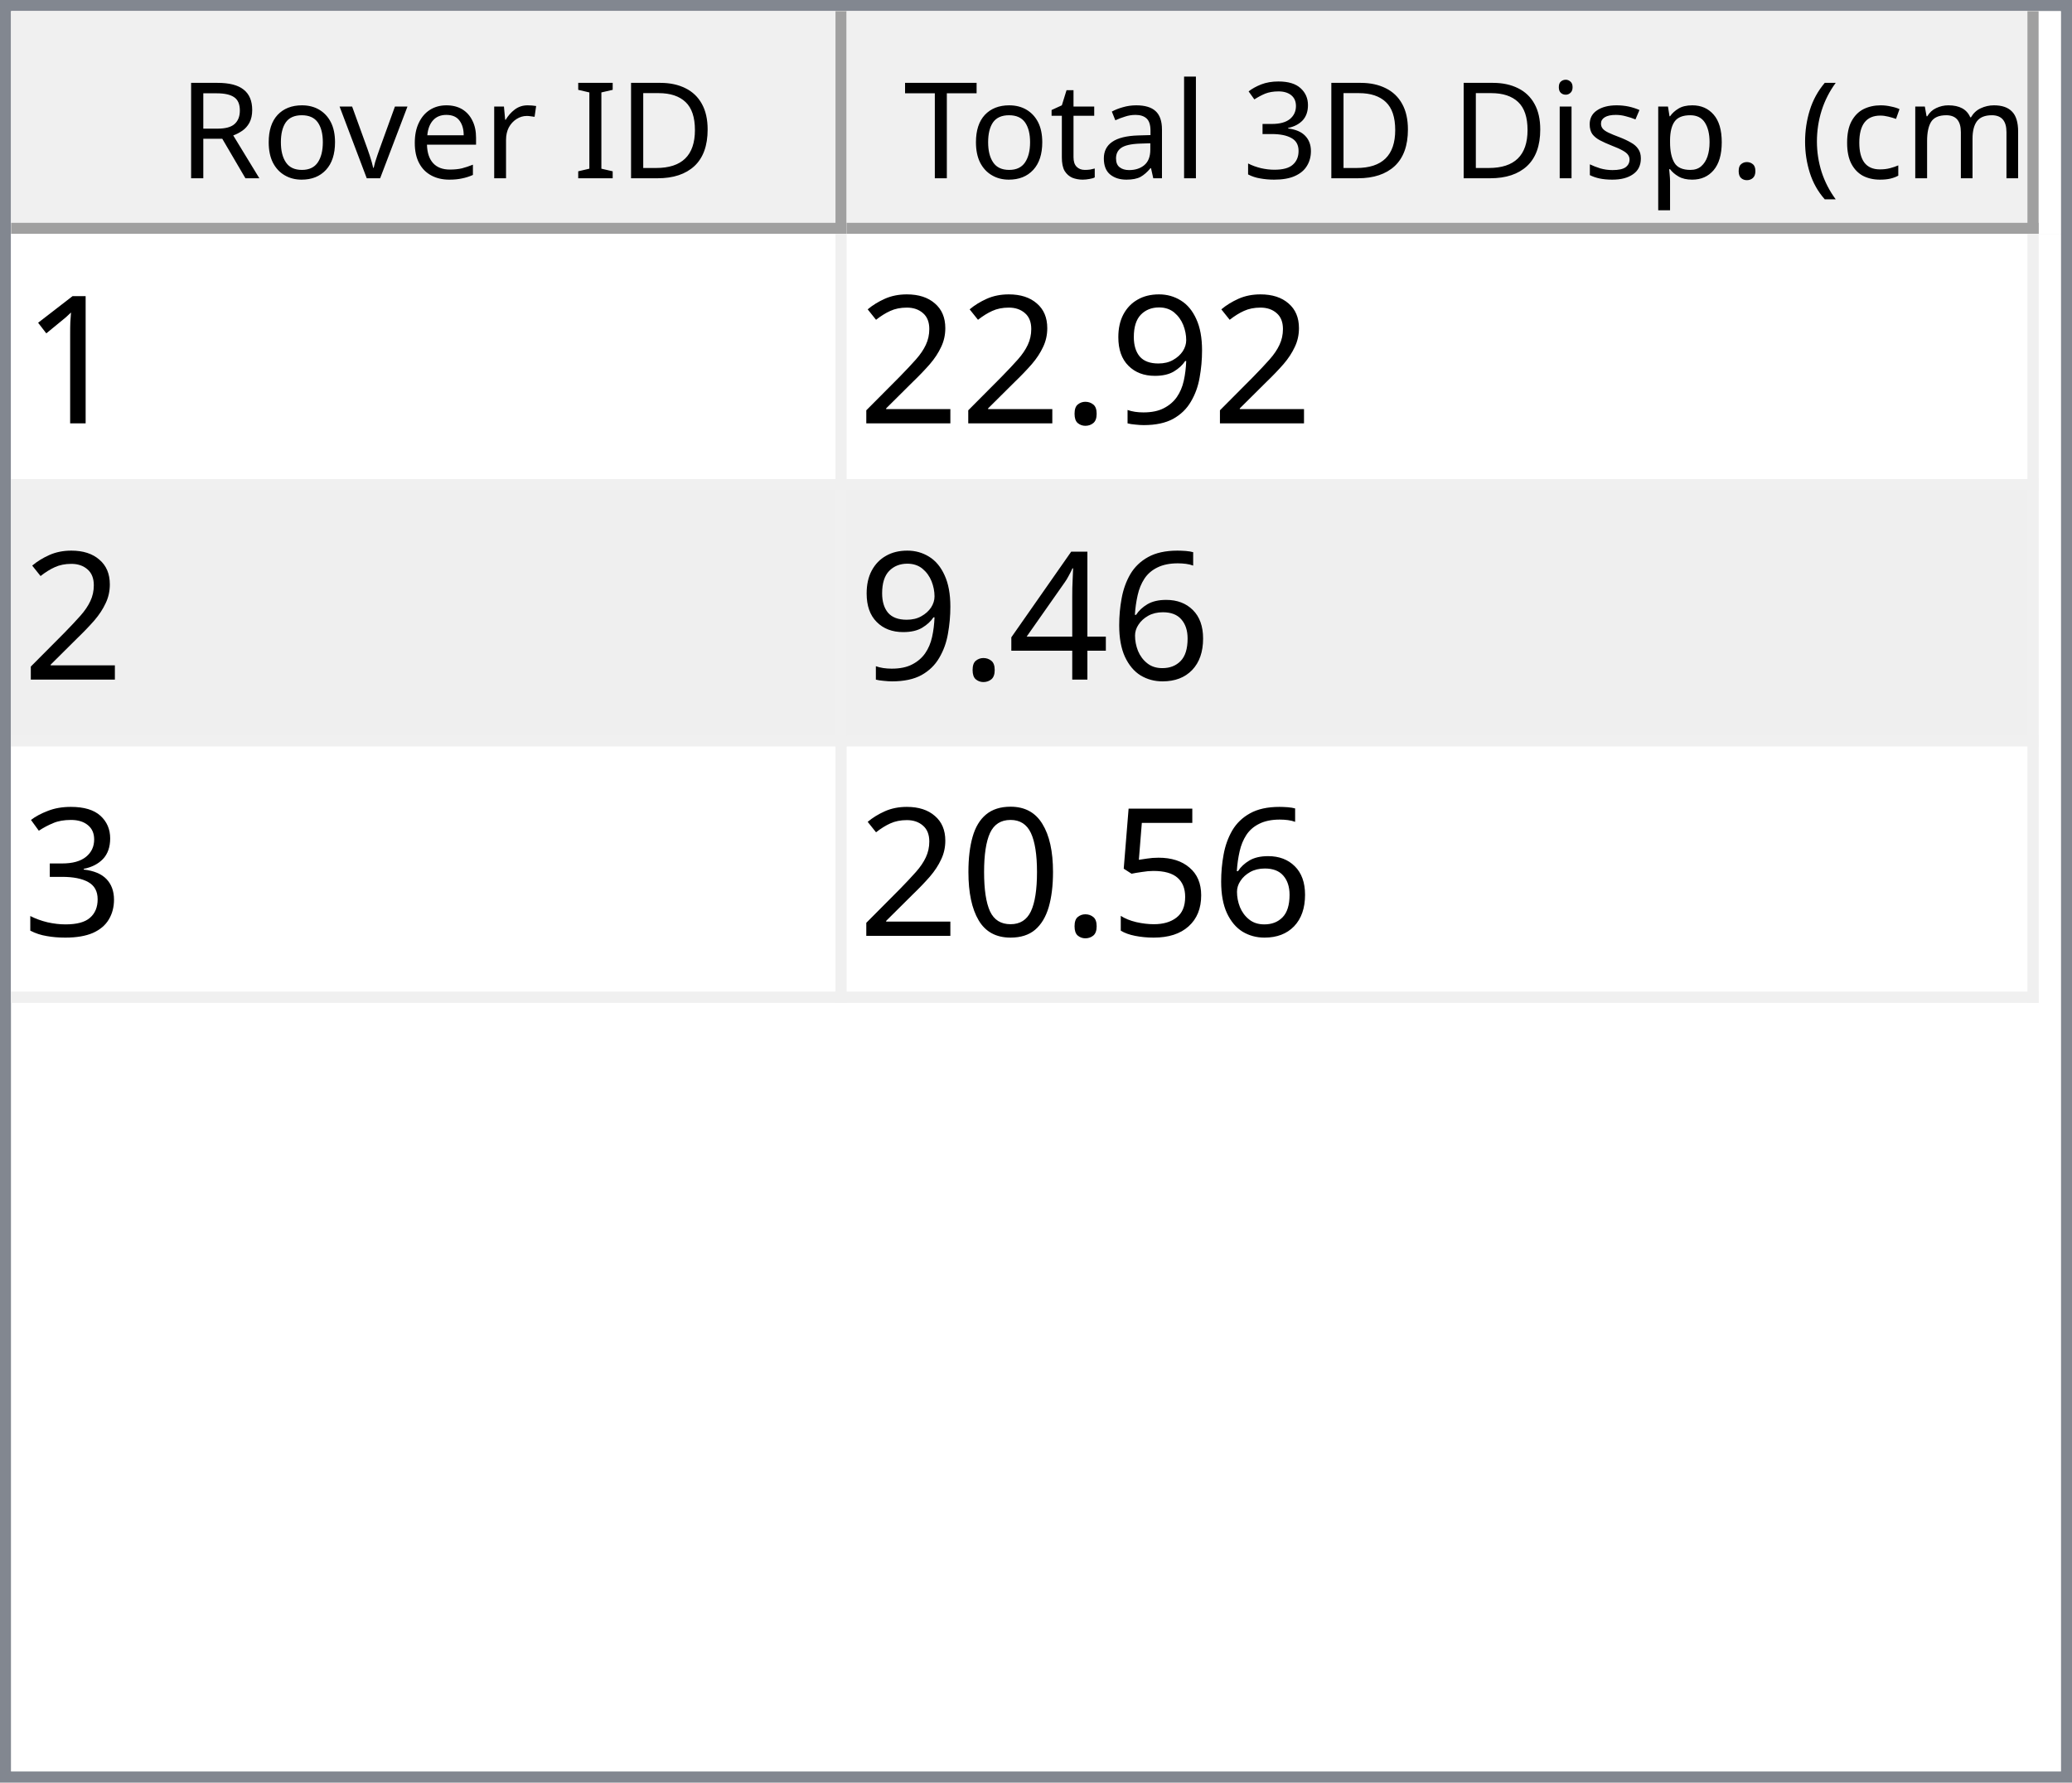
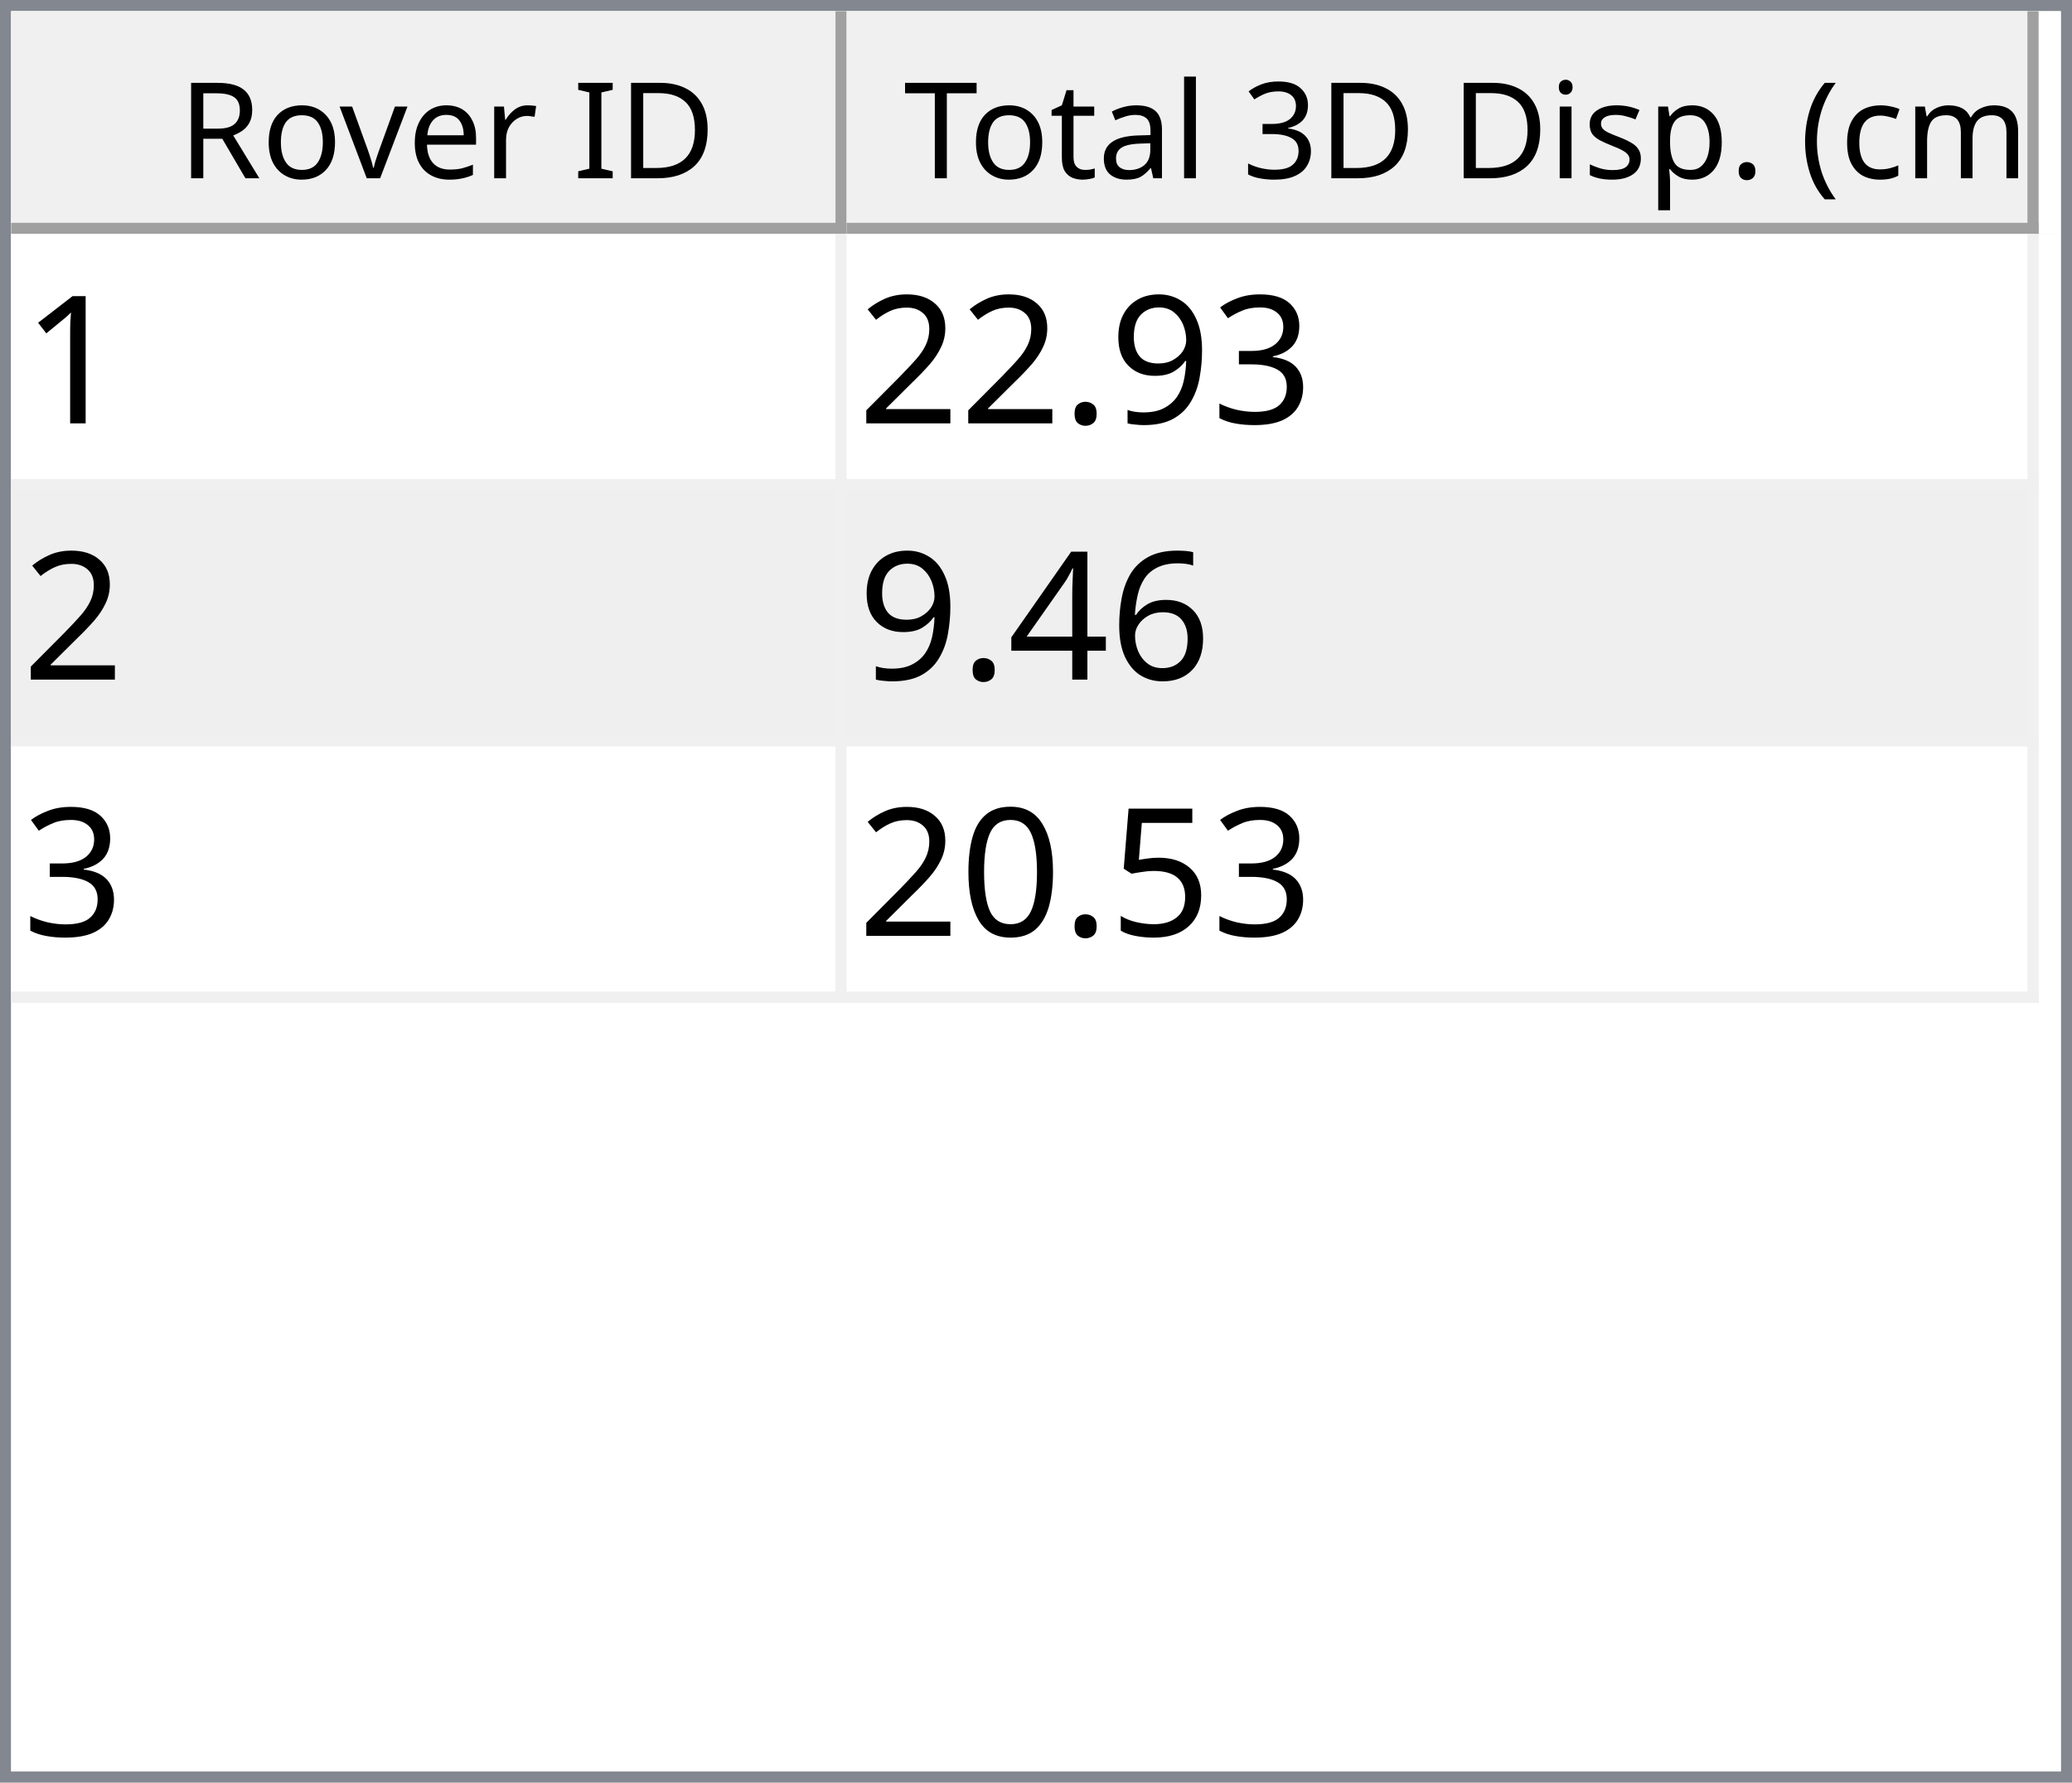
<svg xmlns="http://www.w3.org/2000/svg" style="fill-opacity:1; color-rendering:auto; color-interpolation:auto; text-rendering:auto; stroke:black; stroke-linecap:square; stroke-miterlimit:10; shape-rendering:auto; stroke-opacity:1; fill:black; stroke-dasharray:none; font-weight:normal; stroke-width:1; font-family:'Dialog'; font-style:normal; stroke-linejoin:miter; font-size:12px; stroke-dashoffset:0; image-rendering:auto;" width="186" height="160">
  <defs id="genericDefs" />
  <g>
    <defs id="defs1">
      <clipPath clipPathUnits="userSpaceOnUse" id="clipPath1">
        <path d="M0 0 L186 0 L186 160 L0 160 L0 0 Z" />
      </clipPath>
      <clipPath clipPathUnits="userSpaceOnUse" id="clipPath2">
        <path d="M0 0 L0 160 L186 160 L186 0 Z" />
      </clipPath>
      <clipPath clipPathUnits="userSpaceOnUse" id="clipPath3">
        <path d="M0 0 L0 20 L184 20 L184 0 Z" />
      </clipPath>
      <clipPath clipPathUnits="userSpaceOnUse" id="clipPath4">
        <path d="M0 0 L0 20 L75 20 L75 0 Z" />
      </clipPath>
      <clipPath clipPathUnits="userSpaceOnUse" id="clipPath5">
        <path d="M1 1 L1 19 L74 19 L74 1 Z" />
      </clipPath>
      <clipPath clipPathUnits="userSpaceOnUse" id="clipPath6">
        <path d="M0 0 L0 18 L73 18 L73 0 Z" />
      </clipPath>
      <clipPath clipPathUnits="userSpaceOnUse" id="clipPath7">
        <path d="M-0.5 -0.5 L-0.5 19.5 L74.5 19.5 L74.5 -0.5 Z" />
      </clipPath>
      <clipPath clipPathUnits="userSpaceOnUse" id="clipPath8">
        <path d="M0 0 L0 20 L107 20 L107 0 Z" />
      </clipPath>
      <clipPath clipPathUnits="userSpaceOnUse" id="clipPath9">
        <path d="M1 1 L1 19 L106 19 L106 1 Z" />
      </clipPath>
      <clipPath clipPathUnits="userSpaceOnUse" id="clipPath10">
        <path d="M0 0 L0 18 L105 18 L105 0 Z" />
      </clipPath>
      <clipPath clipPathUnits="userSpaceOnUse" id="clipPath11">
        <path d="M-0.5 -0.5 L-0.5 19.5 L106.5 19.5 L106.5 -0.5 Z" />
      </clipPath>
      <clipPath clipPathUnits="userSpaceOnUse" id="clipPath12">
        <path d="M0 0 L0 138 L184 138 L184 0 Z" />
      </clipPath>
      <clipPath clipPathUnits="userSpaceOnUse" id="clipPath13">
        <path d="M0 0 L0 69 L182 69 L182 0 Z" />
      </clipPath>
      <clipPath clipPathUnits="userSpaceOnUse" id="clipPath14">
        <path d="M-0.5 -0.5 L-0.5 68.5 L181.5 68.5 L181.5 -0.5 Z" />
      </clipPath>
      <clipPath clipPathUnits="userSpaceOnUse" id="clipPath15">
        <path d="M0 0 L0 22 L74 22 L74 0 Z" />
      </clipPath>
      <clipPath clipPathUnits="userSpaceOnUse" id="clipPath16">
        <path d="M0 0 L0 22 L106 22 L106 0 Z" />
      </clipPath>
      <font horiz-adv-x="64.551" id="font1">
        <font-face ascent="107.91" descent="25.098" units-per-em="100" style="font-style:normal; font-family:Segoe UI; font-weight:normal;" />
        <missing-glyph horiz-adv-x="64.551" d="M8.109 0 L8.109 68.266 L56.453 68.266 L56.453 0 L8.109 0 ZM15.328 7.234 L49.219 7.234 L49.219 61.031 L15.328 61.031 L15.328 7.234 Z" />
        <glyph unicode="D" horiz-adv-x="70.117" d="M9.188 0 L9.188 70.016 L28.516 70.016 Q65.531 70.016 65.531 35.891 Q65.531 19.672 55.25 9.836 Q44.969 0 27.734 0 L9.188 0 ZM17.391 62.594 L17.391 7.422 L27.828 7.422 Q41.609 7.422 49.273 14.797 Q56.938 22.172 56.938 35.688 Q56.938 62.594 28.328 62.594 L17.391 62.594 Z" />
        <glyph unicode="I" horiz-adv-x="26.611" d="M17.391 0 L9.188 0 L9.188 70.016 L17.391 70.016 L17.391 0 Z" />
        <glyph unicode=" " horiz-adv-x="27.393" d="" />
        <glyph unicode="r" horiz-adv-x="34.766" d="M34.188 41.891 Q32.078 43.5 28.125 43.5 Q23 43.5 19.555 38.672 Q16.109 33.844 16.109 25.484 L16.109 0 L8.109 0 L8.109 50 L16.109 50 L16.109 39.703 L16.312 39.703 Q18.016 44.969 21.531 47.922 Q25.047 50.875 29.391 50.875 Q32.516 50.875 34.188 50.203 L34.188 41.891 Z" />
        <glyph unicode="e" horiz-adv-x="52.295" d="M48.297 23 L12.984 23 Q13.188 14.656 17.484 10.109 Q21.781 5.562 29.297 5.562 Q37.75 5.562 44.828 11.141 L44.828 3.609 Q38.234 -1.172 27.391 -1.172 Q16.797 -1.172 10.742 5.641 Q4.688 12.453 4.688 24.812 Q4.688 36.469 11.305 43.82 Q17.922 51.172 27.734 51.172 Q37.547 51.172 42.922 44.828 Q48.297 38.484 48.297 27.203 L48.297 23 ZM40.094 29.781 Q40.047 36.719 36.75 40.578 Q33.453 44.438 27.594 44.438 Q21.922 44.438 17.969 40.383 Q14.016 36.328 13.094 29.781 L40.094 29.781 Z" />
        <glyph unicode="v" horiz-adv-x="47.9" d="M47.406 50 L27.484 0 L19.625 0 L0.688 50 L9.469 50 L22.172 13.672 Q23.578 9.672 23.922 6.688 L24.125 6.688 Q24.609 10.453 25.688 13.484 L38.969 50 L47.406 50 Z" />
        <glyph unicode="o" horiz-adv-x="58.594" d="M29 -1.172 Q17.922 -1.172 11.305 5.836 Q4.688 12.844 4.688 24.422 Q4.688 37.016 11.57 44.094 Q18.453 51.172 30.172 51.172 Q41.359 51.172 47.633 44.289 Q53.906 37.406 53.906 25.203 Q53.906 13.234 47.141 6.031 Q40.375 -1.172 29 -1.172 ZM29.594 44.438 Q21.875 44.438 17.383 39.188 Q12.891 33.938 12.891 24.703 Q12.891 15.828 17.43 10.695 Q21.969 5.562 29.594 5.562 Q37.359 5.562 41.531 10.594 Q45.703 15.625 45.703 24.906 Q45.703 34.281 41.531 39.359 Q37.359 44.438 29.594 44.438 Z" />
        <glyph unicode="R" horiz-adv-x="59.814" d="M59.375 0 L49.609 0 L37.891 19.625 Q36.281 22.359 34.766 24.289 Q33.25 26.219 31.664 27.438 Q30.078 28.656 28.25 29.219 Q26.422 29.781 24.125 29.781 L17.391 29.781 L17.391 0 L9.188 0 L9.188 70.016 L30.078 70.016 Q34.672 70.016 38.555 68.867 Q42.438 67.719 45.289 65.375 Q48.141 63.031 49.758 59.547 Q51.375 56.062 51.375 51.375 Q51.375 47.703 50.273 44.656 Q49.172 41.609 47.148 39.211 Q45.125 36.812 42.266 35.133 Q39.406 33.453 35.844 32.516 L35.844 32.328 Q37.594 31.547 38.891 30.547 Q40.188 29.547 41.359 28.18 Q42.531 26.812 43.68 25.078 Q44.828 23.344 46.234 21.047 L59.375 0 ZM17.391 62.594 L17.391 37.203 L28.516 37.203 Q31.594 37.203 34.203 38.133 Q36.812 39.062 38.719 40.797 Q40.625 42.531 41.703 45.047 Q42.781 47.562 42.781 50.688 Q42.781 56.297 39.141 59.445 Q35.5 62.594 28.609 62.594 L17.391 62.594 Z" />
        <glyph unicode=")" horiz-adv-x="30.176" d="M8.297 -15.922 L1.172 -15.922 Q16.406 2.344 16.406 26.812 Q16.406 51.469 1.078 70.016 L8.297 70.016 Q23.531 52.156 23.531 26.703 Q23.531 1.375 8.297 -15.922 Z" />
        <glyph unicode="m" horiz-adv-x="86.133" d="M79.109 0 L71.094 0 L71.094 28.719 Q71.094 37.016 68.531 40.727 Q65.969 44.438 59.906 44.438 Q54.781 44.438 51.195 39.75 Q47.609 35.062 47.609 28.516 L47.609 0 L39.594 0 L39.594 29.688 Q39.594 44.438 28.219 44.438 Q22.953 44.438 19.531 40.016 Q16.109 35.594 16.109 28.516 L16.109 0 L8.109 0 L8.109 50 L16.109 50 L16.109 42.094 L16.312 42.094 Q21.625 51.172 31.844 51.172 Q36.969 51.172 40.773 48.312 Q44.578 45.453 46 40.828 Q51.562 51.172 62.594 51.172 Q79.109 51.172 79.109 30.812 L79.109 0 Z" />
        <glyph unicode="c" horiz-adv-x="46.191" d="M42.188 2.297 Q36.422 -1.172 28.516 -1.172 Q17.828 -1.172 11.258 5.789 Q4.688 12.75 4.688 23.828 Q4.688 36.188 11.766 43.68 Q18.844 51.172 30.672 51.172 Q37.25 51.172 42.281 48.734 L42.281 40.531 Q36.719 44.438 30.375 44.438 Q22.703 44.438 17.797 38.945 Q12.891 33.453 12.891 24.516 Q12.891 15.719 17.508 10.641 Q22.125 5.562 29.891 5.562 Q36.422 5.562 42.188 9.906 L42.188 2.297 Z" />
        <glyph unicode="(" horiz-adv-x="30.176" d="M29.109 -15.922 L21.969 -15.922 Q6.844 1.375 6.844 26.703 Q6.844 52.156 21.969 70.016 L29.203 70.016 Q13.875 51.469 13.875 26.812 Q13.875 2.344 29.109 -15.922 Z" />
        <glyph unicode="." horiz-adv-x="21.68" d="M10.891 -1.078 Q8.641 -1.078 7.055 0.539 Q5.469 2.156 5.469 4.391 Q5.469 6.641 7.055 8.273 Q8.641 9.906 10.891 9.906 Q13.188 9.906 14.797 8.273 Q16.406 6.641 16.406 4.391 Q16.406 2.156 14.797 0.539 Q13.188 -1.078 10.891 -1.078 Z" />
        <glyph unicode="p" horiz-adv-x="58.789" d="M16.312 7.234 L16.109 7.234 L16.109 -23 L8.109 -23 L8.109 50 L16.109 50 L16.109 41.219 L16.312 41.219 Q22.219 51.172 33.594 51.172 Q43.266 51.172 48.688 44.461 Q54.109 37.75 54.109 26.469 Q54.109 13.922 48 6.375 Q41.891 -1.172 31.297 -1.172 Q21.578 -1.172 16.312 7.234 ZM16.109 27.391 L16.109 20.406 Q16.109 14.203 20.141 9.883 Q24.172 5.562 30.375 5.562 Q37.641 5.562 41.773 11.133 Q45.906 16.703 45.906 26.609 Q45.906 34.969 42.047 39.703 Q38.188 44.438 31.594 44.438 Q24.609 44.438 20.359 39.578 Q16.109 34.719 16.109 27.391 Z" />
        <glyph unicode="s" horiz-adv-x="42.432" d="M5.078 1.812 L5.078 10.406 Q11.625 5.562 19.484 5.562 Q30.031 5.562 30.031 12.594 Q30.031 14.594 29.125 15.992 Q28.219 17.391 26.68 18.461 Q25.141 19.531 23.07 20.383 Q21 21.234 18.609 22.172 Q15.281 23.484 12.766 24.828 Q10.25 26.172 8.57 27.859 Q6.891 29.547 6.031 31.695 Q5.172 33.844 5.172 36.719 Q5.172 40.234 6.789 42.945 Q8.406 45.656 11.086 47.484 Q13.766 49.312 17.211 50.242 Q20.656 51.172 24.312 51.172 Q30.812 51.172 35.938 48.922 L35.938 40.828 Q30.422 44.438 23.25 44.438 Q21 44.438 19.195 43.922 Q17.391 43.406 16.094 42.477 Q14.797 41.547 14.086 40.258 Q13.375 38.969 13.375 37.406 Q13.375 35.453 14.086 34.133 Q14.797 32.812 16.164 31.789 Q17.531 30.766 19.484 29.938 Q21.438 29.109 23.922 28.125 Q27.25 26.859 29.883 25.516 Q32.516 24.172 34.375 22.484 Q36.234 20.797 37.234 18.602 Q38.234 16.406 38.234 13.375 Q38.234 9.672 36.602 6.938 Q34.969 4.203 32.234 2.398 Q29.5 0.594 25.93 -0.289 Q22.359 -1.172 18.453 -1.172 Q10.75 -1.172 5.078 1.812 Z" />
        <glyph unicode="i" horiz-adv-x="24.219" d="M12.203 62.703 Q10.062 62.703 8.547 64.164 Q7.031 65.625 7.031 67.875 Q7.031 70.125 8.547 71.609 Q10.062 73.094 12.203 73.094 Q14.406 73.094 15.945 71.609 Q17.484 70.125 17.484 67.875 Q17.484 65.719 15.945 64.211 Q14.406 62.703 12.203 62.703 ZM16.109 0 L8.109 0 L8.109 50 L16.109 50 L16.109 0 Z" />
        <glyph unicode="3" horiz-adv-x="53.906" d="M46.531 19.828 Q46.531 15.094 44.75 11.211 Q42.969 7.328 39.719 4.57 Q36.469 1.812 31.93 0.297 Q27.391 -1.219 21.922 -1.219 Q11.922 -1.219 6 2.594 L6 11.188 Q13.094 5.609 22.219 5.609 Q25.875 5.609 28.828 6.539 Q31.781 7.469 33.906 9.227 Q36.031 10.984 37.18 13.477 Q38.328 15.969 38.328 19.094 Q38.328 32.812 18.797 32.812 L12.984 32.812 L12.984 39.594 L18.5 39.594 Q35.797 39.594 35.797 52.484 Q35.797 64.406 22.609 64.406 Q15.188 64.406 8.688 59.422 L8.688 67.188 Q15.375 71.188 24.609 71.188 Q29 71.188 32.57 69.969 Q36.141 68.75 38.68 66.555 Q41.219 64.359 42.609 61.281 Q44 58.203 44 54.5 Q44 40.672 30.031 36.719 L30.031 36.531 Q33.594 36.141 36.625 34.797 Q39.656 33.453 41.852 31.305 Q44.047 29.156 45.289 26.25 Q46.531 23.344 46.531 19.828 Z" />
        <glyph unicode="l" horiz-adv-x="24.219" d="M16.109 0 L8.109 0 L8.109 74.031 L16.109 74.031 L16.109 0 Z" />
        <glyph unicode="a" horiz-adv-x="50.879" d="M43.891 0 L35.891 0 L35.891 7.812 L35.688 7.812 Q30.469 -1.172 20.312 -1.172 Q12.844 -1.172 8.617 2.781 Q4.391 6.734 4.391 13.281 Q4.391 27.297 20.906 29.594 L35.891 31.688 Q35.891 44.438 25.594 44.438 Q16.547 44.438 9.281 38.281 L9.281 46.484 Q16.656 51.172 26.266 51.172 Q43.891 51.172 43.891 32.516 L43.891 0 ZM35.891 25.297 L23.828 23.641 Q18.266 22.859 15.43 20.875 Q12.594 18.891 12.594 13.875 Q12.594 10.203 15.211 7.883 Q17.828 5.562 22.172 5.562 Q28.125 5.562 32.008 9.742 Q35.891 13.922 35.891 20.312 L35.891 25.297 Z" />
        <glyph unicode="t" horiz-adv-x="33.887" d="M31.297 0.484 Q28.469 -1.078 23.828 -1.078 Q10.688 -1.078 10.688 13.578 L10.688 43.172 L2.094 43.172 L2.094 50 L10.688 50 L10.688 62.203 L18.703 64.797 L18.703 50 L31.297 50 L31.297 43.172 L18.703 43.172 L18.703 14.984 Q18.703 9.969 20.414 7.82 Q22.125 5.672 26.078 5.672 Q29.109 5.672 31.297 7.328 L31.297 0.484 Z" />
        <glyph unicode="T" horiz-adv-x="52.393" d="M50.594 62.594 L30.375 62.594 L30.375 0 L22.172 0 L22.172 62.594 L2 62.594 L2 70.016 L50.594 70.016 L50.594 62.594 Z" />
      </font>
      <font horiz-adv-x="75.0" id="font2">
        <font-face ascent="100.537" descent="21.973" units-per-em="100" style="font-style:normal; font-family:sans-serif; font-weight:normal;" />
        <missing-glyph horiz-adv-x="75.0" d="M12.5 0 L12.5 62.5 L62.5 62.5 L62.5 0 L12.5 0 ZM14.062 1.562 L60.938 1.562 L60.938 60.938 L14.062 60.938 L14.062 1.562 Z" />
        <glyph unicode="1" horiz-adv-x="55.615" d="M37.25 0 L28.469 0 L28.469 56 Q25.297 52.984 20.141 49.953 Q14.984 46.922 10.891 45.406 L10.891 53.906 Q18.266 57.375 23.781 62.305 Q29.297 67.234 31.594 71.875 L37.25 71.875 L37.25 0 Z" />
+         <glyph unicode="3" horiz-adv-x="55.615" d="M4.203 18.891 L12.984 20.062 Q14.5 12.594 18.141 9.297 Q21.781 6 27 6 Q33.203 6 37.477 10.297 Q41.75 14.594 41.75 20.953 Q41.75 27 37.797 30.93 Q33.844 34.859 27.734 34.859 Q25.25 34.859 21.531 33.891 L22.516 41.609 Q23.391 41.5 23.922 41.5 Q29.547 41.5 34.039 44.43 Q38.531 47.359 38.531 53.469 Q38.531 58.297 35.258 61.477 Q31.984 64.656 26.812 64.656 Q21.688 64.656 18.266 61.43 Q14.844 58.203 13.875 51.766 L5.078 53.328 Q6.688 62.156 12.398 67.016 Q18.109 71.875 26.609 71.875 Q32.469 71.875 37.398 69.359 Q42.328 66.844 44.945 62.5 Q47.562 58.156 47.562 53.266 Q47.562 48.641 45.07 44.828 Q42.578 41.016 37.703 38.766 Q44.047 37.312 47.562 32.695 Q51.078 28.078 51.078 21.141 Q51.078 11.766 44.242 5.25 Q37.406 -1.266 26.953 -1.266 Q17.531 -1.266 11.305 4.352 Q5.078 9.969 4.203 18.891 Z" />
        <glyph unicode="9" horiz-adv-x="55.615" d="M5.469 16.547 L13.922 17.328 Q14.984 11.375 18.016 8.688 Q21.047 6 25.781 6 Q29.828 6 32.883 7.859 Q35.938 9.719 37.891 12.82 Q39.844 15.922 41.164 21.195 Q42.484 26.469 42.484 31.938 Q42.484 32.516 42.438 33.688 Q39.797 29.5 35.234 26.883 Q30.672 24.266 25.344 24.266 Q16.453 24.266 10.305 30.711 Q4.156 37.156 4.156 47.703 Q4.156 58.594 10.578 65.234 Q17 71.875 26.656 71.875 Q33.641 71.875 39.43 68.117 Q45.219 64.359 48.219 57.398 Q51.219 50.438 51.219 37.25 Q51.219 23.531 48.242 15.406 Q45.266 7.281 39.383 3.031 Q33.5 -1.219 25.594 -1.219 Q17.188 -1.219 11.867 3.445 Q6.547 8.109 5.469 16.547 ZM41.453 48.141 Q41.453 55.719 37.43 60.156 Q33.406 64.594 27.734 64.594 Q21.875 64.594 17.531 59.812 Q13.188 55.031 13.188 47.406 Q13.188 40.578 17.312 36.305 Q21.438 32.031 27.484 32.031 Q33.594 32.031 37.523 36.305 Q41.453 40.578 41.453 48.141 Z" />
        <glyph unicode="." horiz-adv-x="27.783" d="M9.078 0 L9.078 10.016 L19.094 10.016 L19.094 0 L9.078 0 Z" />
        <glyph unicode="2" horiz-adv-x="55.615" d="M50.344 8.453 L50.344 0 L3.031 0 Q2.938 3.172 4.047 6.109 Q5.859 10.938 9.836 15.625 Q13.812 20.312 21.344 26.469 Q33.016 36.031 37.117 41.625 Q41.219 47.219 41.219 52.203 Q41.219 57.422 37.477 61.008 Q33.734 64.594 27.734 64.594 Q21.391 64.594 17.578 60.789 Q13.766 56.984 13.719 50.25 L4.688 51.172 Q5.609 61.281 11.664 66.578 Q17.719 71.875 27.938 71.875 Q38.234 71.875 44.242 66.164 Q50.25 60.453 50.25 52 Q50.25 47.703 48.492 43.555 Q46.734 39.406 42.656 34.812 Q38.578 30.219 29.109 22.219 Q21.188 15.578 18.945 13.211 Q16.703 10.844 15.234 8.453 L50.344 8.453 Z" />
        <glyph unicode="6" horiz-adv-x="55.615" d="M49.75 54.047 L41.016 53.375 Q39.844 58.547 37.703 60.891 Q34.125 64.656 28.906 64.656 Q24.703 64.656 21.531 62.312 Q17.391 59.281 14.992 53.469 Q12.594 47.656 12.5 36.922 Q15.672 41.75 20.266 44.094 Q24.859 46.438 29.891 46.438 Q38.672 46.438 44.852 39.969 Q51.031 33.5 51.031 23.25 Q51.031 16.5 48.125 10.719 Q45.219 4.938 40.141 1.859 Q35.062 -1.219 28.609 -1.219 Q17.625 -1.219 10.695 6.859 Q3.766 14.938 3.766 33.5 Q3.766 54.25 11.422 63.672 Q18.109 71.875 29.438 71.875 Q37.891 71.875 43.289 67.141 Q48.688 62.406 49.75 54.047 ZM13.875 23.188 Q13.875 18.656 15.797 14.508 Q17.719 10.359 21.188 8.18 Q24.656 6 28.469 6 Q34.031 6 38.039 10.492 Q42.047 14.984 42.047 22.703 Q42.047 30.125 38.086 34.398 Q34.125 38.672 28.125 38.672 Q22.172 38.672 18.023 34.398 Q13.875 30.125 13.875 23.188 Z" />
        <glyph unicode="4" horiz-adv-x="55.615" d="M32.328 0 L32.328 17.141 L1.266 17.141 L1.266 25.203 L33.938 71.578 L41.109 71.578 L41.109 25.203 L50.781 25.203 L50.781 17.141 L41.109 17.141 L41.109 0 L32.328 0 ZM32.328 25.203 L32.328 57.469 L9.906 25.203 L32.328 25.203 Z" />
-         <glyph unicode="3" horiz-adv-x="55.615" d="M4.203 18.891 L12.984 20.062 Q14.5 12.594 18.141 9.297 Q21.781 6 27 6 Q33.203 6 37.477 10.297 Q41.75 14.594 41.75 20.953 Q41.75 27 37.797 30.93 Q33.844 34.859 27.734 34.859 Q25.25 34.859 21.531 33.891 L22.516 41.609 Q23.391 41.5 23.922 41.5 Q29.547 41.5 34.039 44.43 Q38.531 47.359 38.531 53.469 Q38.531 58.297 35.258 61.477 Q31.984 64.656 26.812 64.656 Q21.688 64.656 18.266 61.43 Q14.844 58.203 13.875 51.766 L5.078 53.328 Q6.688 62.156 12.398 67.016 Q18.109 71.875 26.609 71.875 Q32.469 71.875 37.398 69.359 Q42.328 66.844 44.945 62.5 Q47.562 58.156 47.562 53.266 Q47.562 48.641 45.07 44.828 Q42.578 41.016 37.703 38.766 Q44.047 37.312 47.562 32.695 Q51.078 28.078 51.078 21.141 Q51.078 11.766 44.242 5.25 Q37.406 -1.266 26.953 -1.266 Q17.531 -1.266 11.305 4.352 Q5.078 9.969 4.203 18.891 Z" />
        <glyph unicode="5" horiz-adv-x="55.615" d="M4.156 18.75 L13.375 19.531 Q14.406 12.797 18.141 9.398 Q21.875 6 27.156 6 Q33.5 6 37.891 10.789 Q42.281 15.578 42.281 23.484 Q42.281 31 38.062 35.352 Q33.844 39.703 27 39.703 Q22.75 39.703 19.336 37.773 Q15.922 35.844 13.969 32.766 L5.719 33.844 L12.641 70.609 L48.25 70.609 L48.25 62.203 L19.672 62.203 L15.828 42.969 Q22.266 47.469 29.344 47.469 Q38.719 47.469 45.164 40.969 Q51.609 34.469 51.609 24.266 Q51.609 14.547 45.953 7.469 Q39.062 -1.219 27.156 -1.219 Q17.391 -1.219 11.211 4.25 Q5.031 9.719 4.156 18.75 Z" />
        <glyph unicode="0" horiz-adv-x="55.615" d="M4.156 35.297 Q4.156 48 6.766 55.742 Q9.375 63.484 14.523 67.68 Q19.672 71.875 27.484 71.875 Q33.25 71.875 37.594 69.555 Q41.938 67.234 44.773 62.867 Q47.609 58.5 49.219 52.227 Q50.828 45.953 50.828 35.297 Q50.828 22.703 48.242 14.969 Q45.656 7.234 40.508 3.008 Q35.359 -1.219 27.484 -1.219 Q17.141 -1.219 11.234 6.203 Q4.156 15.141 4.156 35.297 ZM13.188 35.297 Q13.188 17.672 17.312 11.836 Q21.438 6 27.484 6 Q33.547 6 37.672 11.859 Q41.797 17.719 41.797 35.297 Q41.797 52.984 37.672 58.789 Q33.547 64.594 27.391 64.594 Q21.344 64.594 17.719 59.469 Q13.188 52.938 13.188 35.297 Z" />
      </font>
    </defs>
    <g style="fill:white; stroke:white;">
      <rect x="0" y="0" width="186" style="clip-path:url(#clipPath1); stroke:none;" height="160" />
    </g>
    <g style="fill:white; text-rendering:optimizeSpeed; color-rendering:optimizeSpeed; image-rendering:optimizeSpeed; shape-rendering:crispEdges; stroke:white; color-interpolation:sRGB;">
      <rect x="0" width="186" height="160" y="0" style="stroke:none;" />
      <path style="stroke:none;" d="M0 160 L186 160 L186 0 L0 0 Z" />
    </g>
    <g style="fill:rgb(240,240,240); font-family:'Segoe UI'; stroke:rgb(240,240,240);">
      <rect x="0" y="0" width="186" style="clip-path:url(#clipPath2); stroke:none;" height="160" />
    </g>
    <g style="fill:rgb(130,135,144); font-family:'Segoe UI'; stroke:rgb(130,135,144);">
      <path d="M0 0 L186 0 L186 160 L0 160 L0 0 ZM1 1 L185 1 L185 159 L1 159 L1 1 Z" style="fill-rule:evenodd; clip-path:url(#clipPath2); stroke:none;" />
    </g>
    <g style="fill:white; font-family:'Segoe UI'; stroke:white;" transform="translate(1,1)">
      <rect x="0" y="0" width="184" style="clip-path:url(#clipPath3); stroke:none;" height="20" />
    </g>
    <g style="fill:rgb(240,240,240); font-family:'Segoe UI'; stroke:rgb(240,240,240);" transform="translate(1,1)">
      <rect x="0" y="0" width="75" style="clip-path:url(#clipPath4); stroke:none;" height="20" />
    </g>
    <g style="font-family:'Segoe UI';" transform="translate(2,2)">
      <text x="14" xml:space="preserve" y="14" style="clip-path:url(#clipPath6); stroke:none;">Rover ID</text>
    </g>
    <g style="fill:rgb(160,160,160); font-family:'Segoe UI'; stroke:rgb(160,160,160); stroke-linejoin:bevel;" transform="translate(1.5,1.5)">
      <line x1="74" x2="74" y1="0" style="fill:none; clip-path:url(#clipPath7);" y2="19" />
    </g>
    <g style="fill:rgb(160,160,160); font-family:'Segoe UI'; stroke:rgb(160,160,160); stroke-linejoin:bevel;" transform="matrix(1,0,0,1,1,1) translate(0.5,0.5)">
      <line x1="0" x2="74" y1="19" style="fill:none; clip-path:url(#clipPath7);" y2="19" />
    </g>
    <g style="fill:rgb(240,240,240); font-family:'Segoe UI'; stroke:rgb(240,240,240);" transform="translate(76,1)">
      <rect x="0" y="0" width="107" style="clip-path:url(#clipPath8); stroke:none;" height="20" />
    </g>
    <g style="font-family:'Segoe UI';" transform="translate(77,2)">
      <text x="1" xml:space="preserve" y="14" style="clip-path:url(#clipPath10); stroke:none;"> Total 3D Disp. (cm)</text>
    </g>
    <g style="fill:rgb(160,160,160); font-family:'Segoe UI'; stroke:rgb(160,160,160); stroke-linejoin:bevel;" transform="translate(76.5,1.5)">
      <line x1="106" x2="106" y1="0" style="fill:none; clip-path:url(#clipPath11);" y2="19" />
    </g>
    <g style="fill:rgb(160,160,160); font-family:'Segoe UI'; stroke:rgb(160,160,160); stroke-linejoin:bevel;" transform="matrix(1,0,0,1,76,1) translate(0.5,0.5)">
      <line x1="0" x2="106" y1="19" style="fill:none; clip-path:url(#clipPath11);" y2="19" />
    </g>
    <g style="fill:white; font-family:'Segoe UI'; stroke:white;" transform="translate(1,21)">
      <rect x="0" y="0" width="184" style="clip-path:url(#clipPath12); stroke:none;" height="138" />
    </g>
    <g style="fill:rgb(240,240,240); font-size:16px; font-family:sans-serif; stroke:rgb(240,240,240);" transform="translate(1,21)">
      <rect x="0" y="0" width="182" style="clip-path:url(#clipPath13); stroke:none;" height="69" />
      <line transform="translate(0.5,0.5)" x1="0" x2="181" y1="22" style="clip-path:url(#clipPath14); fill:none; stroke-linejoin:bevel;" y2="22" />
    </g>
    <g transform="matrix(1,0,0,1,1,21) translate(0.5,0.5)" style="fill:rgb(240,240,240); font-size:16px; font-family:sans-serif; stroke:rgb(240,240,240); stroke-linejoin:bevel;">
      <line x1="0" x2="181" y1="45" style="fill:none; clip-path:url(#clipPath14);" y2="45" />
    </g>
    <g transform="matrix(1,0,0,1,1,21) translate(0.5,0.5)" style="fill:rgb(240,240,240); font-size:16px; font-family:sans-serif; stroke:rgb(240,240,240); stroke-linejoin:bevel;">
      <line x1="0" x2="181" y1="68" style="fill:none; clip-path:url(#clipPath14);" y2="68" />
    </g>
    <g transform="matrix(1,0,0,1,1,21) translate(0.5,0.5)" style="fill:rgb(240,240,240); font-size:16px; font-family:sans-serif; stroke:rgb(240,240,240); stroke-linejoin:bevel;">
      <line x1="74" x2="74" y1="0" style="fill:none; clip-path:url(#clipPath14);" y2="68" />
    </g>
    <g transform="matrix(1,0,0,1,1,21) translate(0.5,0.5)" style="fill:rgb(240,240,240); font-size:16px; font-family:sans-serif; stroke:rgb(240,240,240); stroke-linejoin:bevel;">
      <line x1="181" x2="181" y1="0" style="fill:none; clip-path:url(#clipPath14);" y2="68" />
    </g>
    <g style="fill:white; font-size:16px; font-family:sans-serif; stroke:white;" transform="matrix(1,0,0,1,1,21)">
      <rect x="0" y="0" width="74" style="clip-path:url(#clipPath15); stroke:none;" height="22" />
      <text x="1" y="17" style="fill:black; clip-path:url(#clipPath15); stroke:none;" xml:space="preserve">1</text>
    </g>
    <g style="fill:white; font-size:16px; font-family:sans-serif; stroke:white;" transform="matrix(1,0,0,1,1,21) translate(75,0)">
      <rect x="0" y="0" width="106" style="clip-path:url(#clipPath16); stroke:none;" height="22" />
-       <text x="1" y="17" style="fill:black; clip-path:url(#clipPath16); stroke:none;" xml:space="preserve">22.92</text>
+       <text x="1" y="17" style="fill:black; clip-path:url(#clipPath16); stroke:none;" xml:space="preserve">22.93</text>
    </g>
    <g style="fill:rgb(239,239,239); font-size:16px; font-family:sans-serif; stroke:rgb(239,239,239);" transform="matrix(1,0,0,1,1,21) translate(0,23)">
      <rect x="0" y="0" width="74" style="clip-path:url(#clipPath15); stroke:none;" height="22" />
      <text x="1" y="17" style="fill:black; clip-path:url(#clipPath15); stroke:none;" xml:space="preserve">2</text>
    </g>
    <g style="fill:rgb(239,239,239); font-size:16px; font-family:sans-serif; stroke:rgb(239,239,239);" transform="matrix(1,0,0,1,1,21) translate(75,23)">
      <rect x="0" y="0" width="106" style="clip-path:url(#clipPath16); stroke:none;" height="22" />
      <text x="1" y="17" style="fill:black; clip-path:url(#clipPath16); stroke:none;" xml:space="preserve">9.46</text>
    </g>
    <g style="fill:white; font-size:16px; font-family:sans-serif; stroke:white;" transform="matrix(1,0,0,1,1,21) translate(0,46)">
      <rect x="0" y="0" width="74" style="clip-path:url(#clipPath15); stroke:none;" height="22" />
      <text x="1" y="17" style="fill:black; clip-path:url(#clipPath15); stroke:none;" xml:space="preserve">3</text>
    </g>
    <g style="fill:white; font-size:16px; font-family:sans-serif; stroke:white;" transform="matrix(1,0,0,1,1,21) translate(75,46)">
      <rect x="0" y="0" width="106" style="clip-path:url(#clipPath16); stroke:none;" height="22" />
-       <text x="1" y="17" style="fill:black; clip-path:url(#clipPath16); stroke:none;" xml:space="preserve">20.56</text>
+       <text x="1" y="17" style="fill:black; clip-path:url(#clipPath16); stroke:none;" xml:space="preserve">20.53</text>
    </g>
  </g>
</svg>
